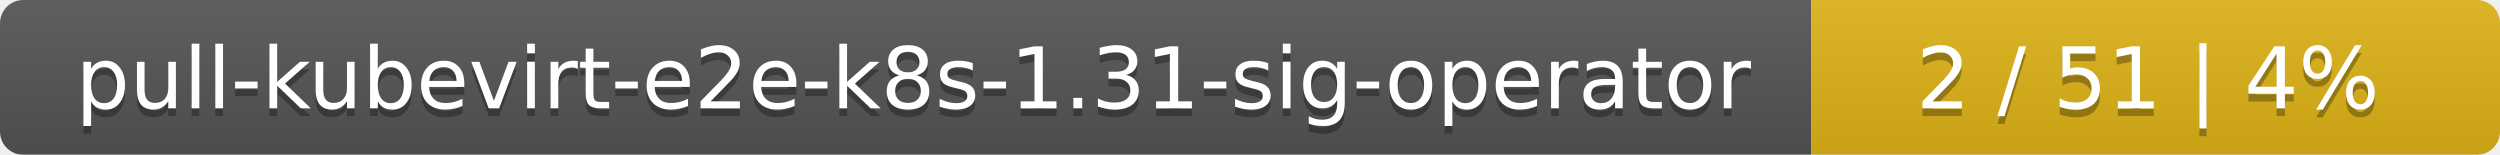
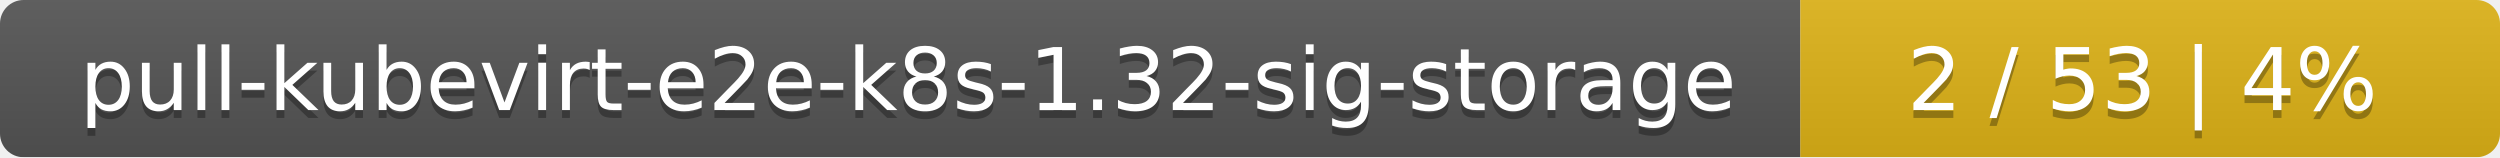
- <svg xmlns="http://www.w3.org/2000/svg" width="323" height="20">
+ <svg xmlns="http://www.w3.org/2000/svg" width="318" height="20">
  <linearGradient id="smooth" x2="0" y2="100%">
    <stop offset="0" stop-color="#bbb" stop-opacity=".1" />
    <stop offset="1" stop-opacity=".1" />
  </linearGradient>
  <mask id="round">
-     <rect width="323" height="20" rx="3" fill="#fff" />
+     <rect width="318" height="20" rx="3" fill="#fff" />
  </mask>
  <g mask="url(#round)">
-     <rect width="234" height="20" fill="#555" />
-     <rect x="234" width="89" height="20" fill="#dfb317" />
-     <rect width="323" height="20" fill="url(#smooth)" />
+     <rect width="229" height="20" fill="#555" />
+     <rect x="229" width="89" height="20" fill="#dfb317" />
+     <rect width="318" height="20" fill="url(#smooth)" />
  </g>
  <g fill="#fff" text-anchor="middle" font-family="DejaVu Sans,Verdana,Geneva,sans-serif" font-size="11">
-     <text x="118" y="15" fill="#010101" fill-opacity=".3">pull-kubevirt-e2e-k8s-1.31-sig-operator</text>
-     <text x="118" y="14">pull-kubevirt-e2e-k8s-1.31-sig-operator</text>
-     <text x="277.5" y="15" fill="#010101" fill-opacity=".3">2 / 51    |    4%</text>
-     <text x="277.5" y="14">2 / 51    |    4%</text>
+     <text x="115.5" y="15" fill="#010101" fill-opacity=".3">pull-kubevirt-e2e-k8s-1.32-sig-storage</text>
+     <text x="115.5" y="14">pull-kubevirt-e2e-k8s-1.32-sig-storage</text>
+     <text x="272.5" y="15" fill="#010101" fill-opacity=".3">2 / 53    |    4%</text>
+     <text x="272.5" y="14">2 / 53    |    4%</text>
  </g>
</svg>
